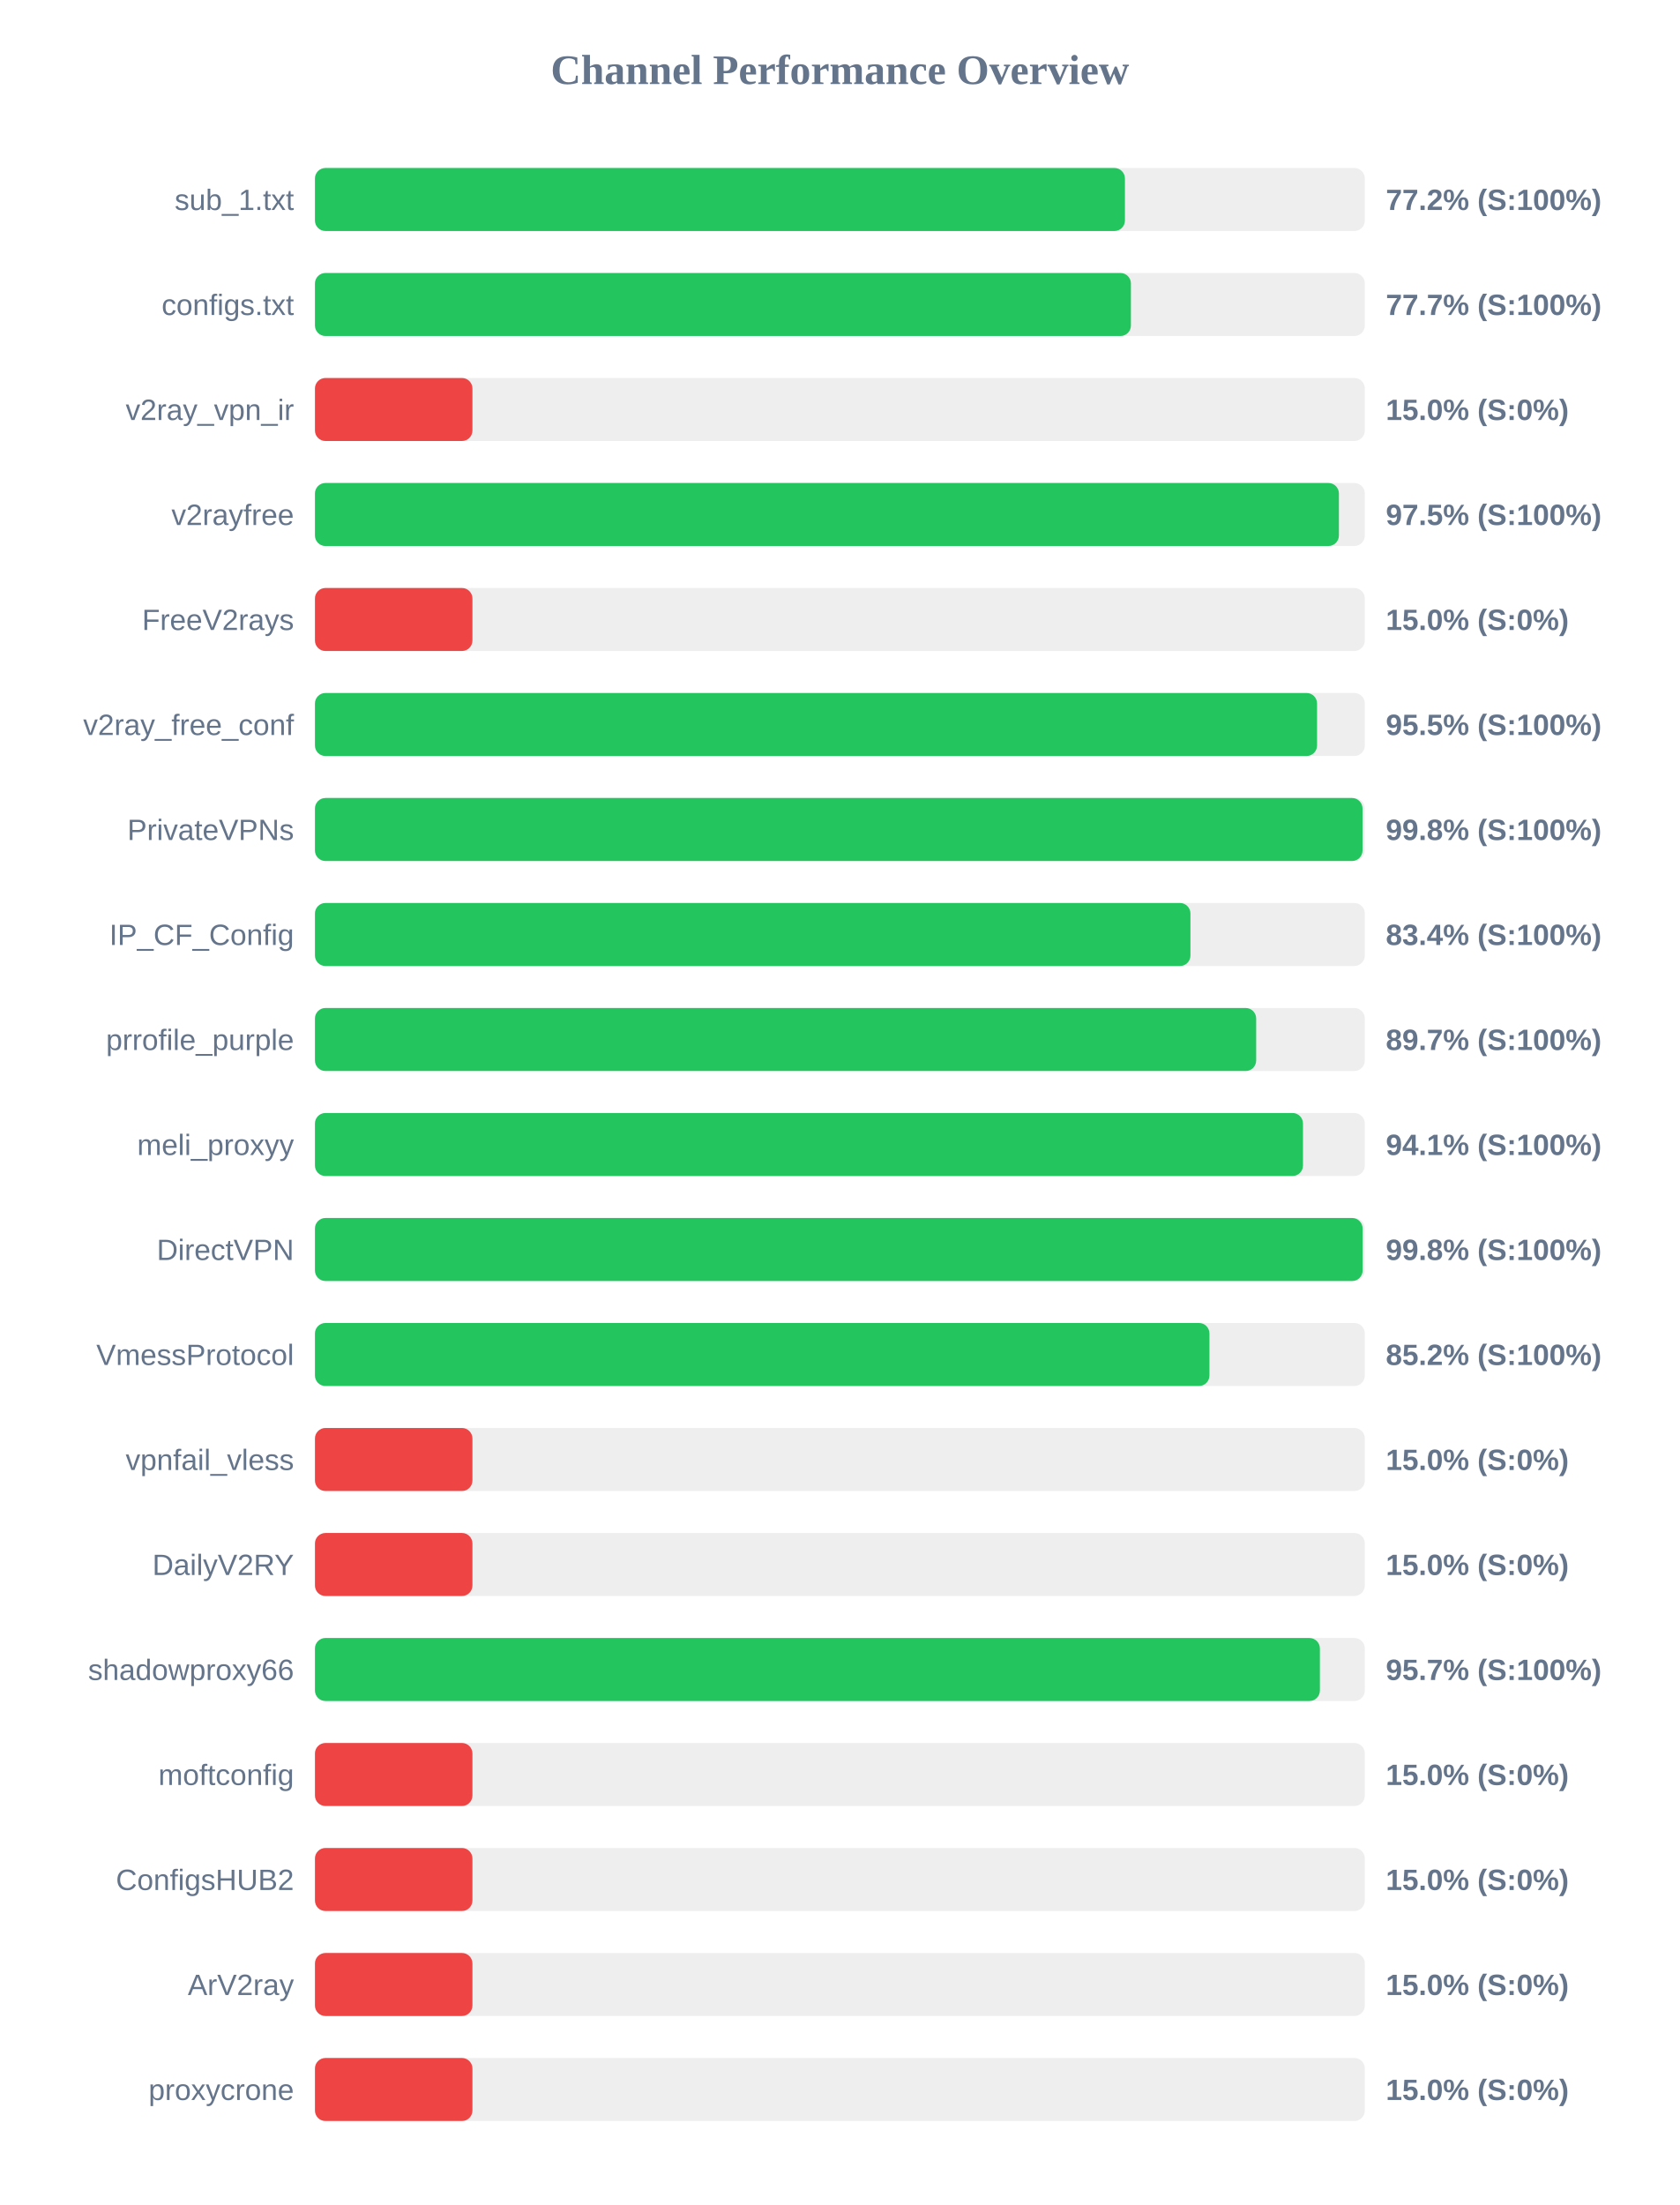
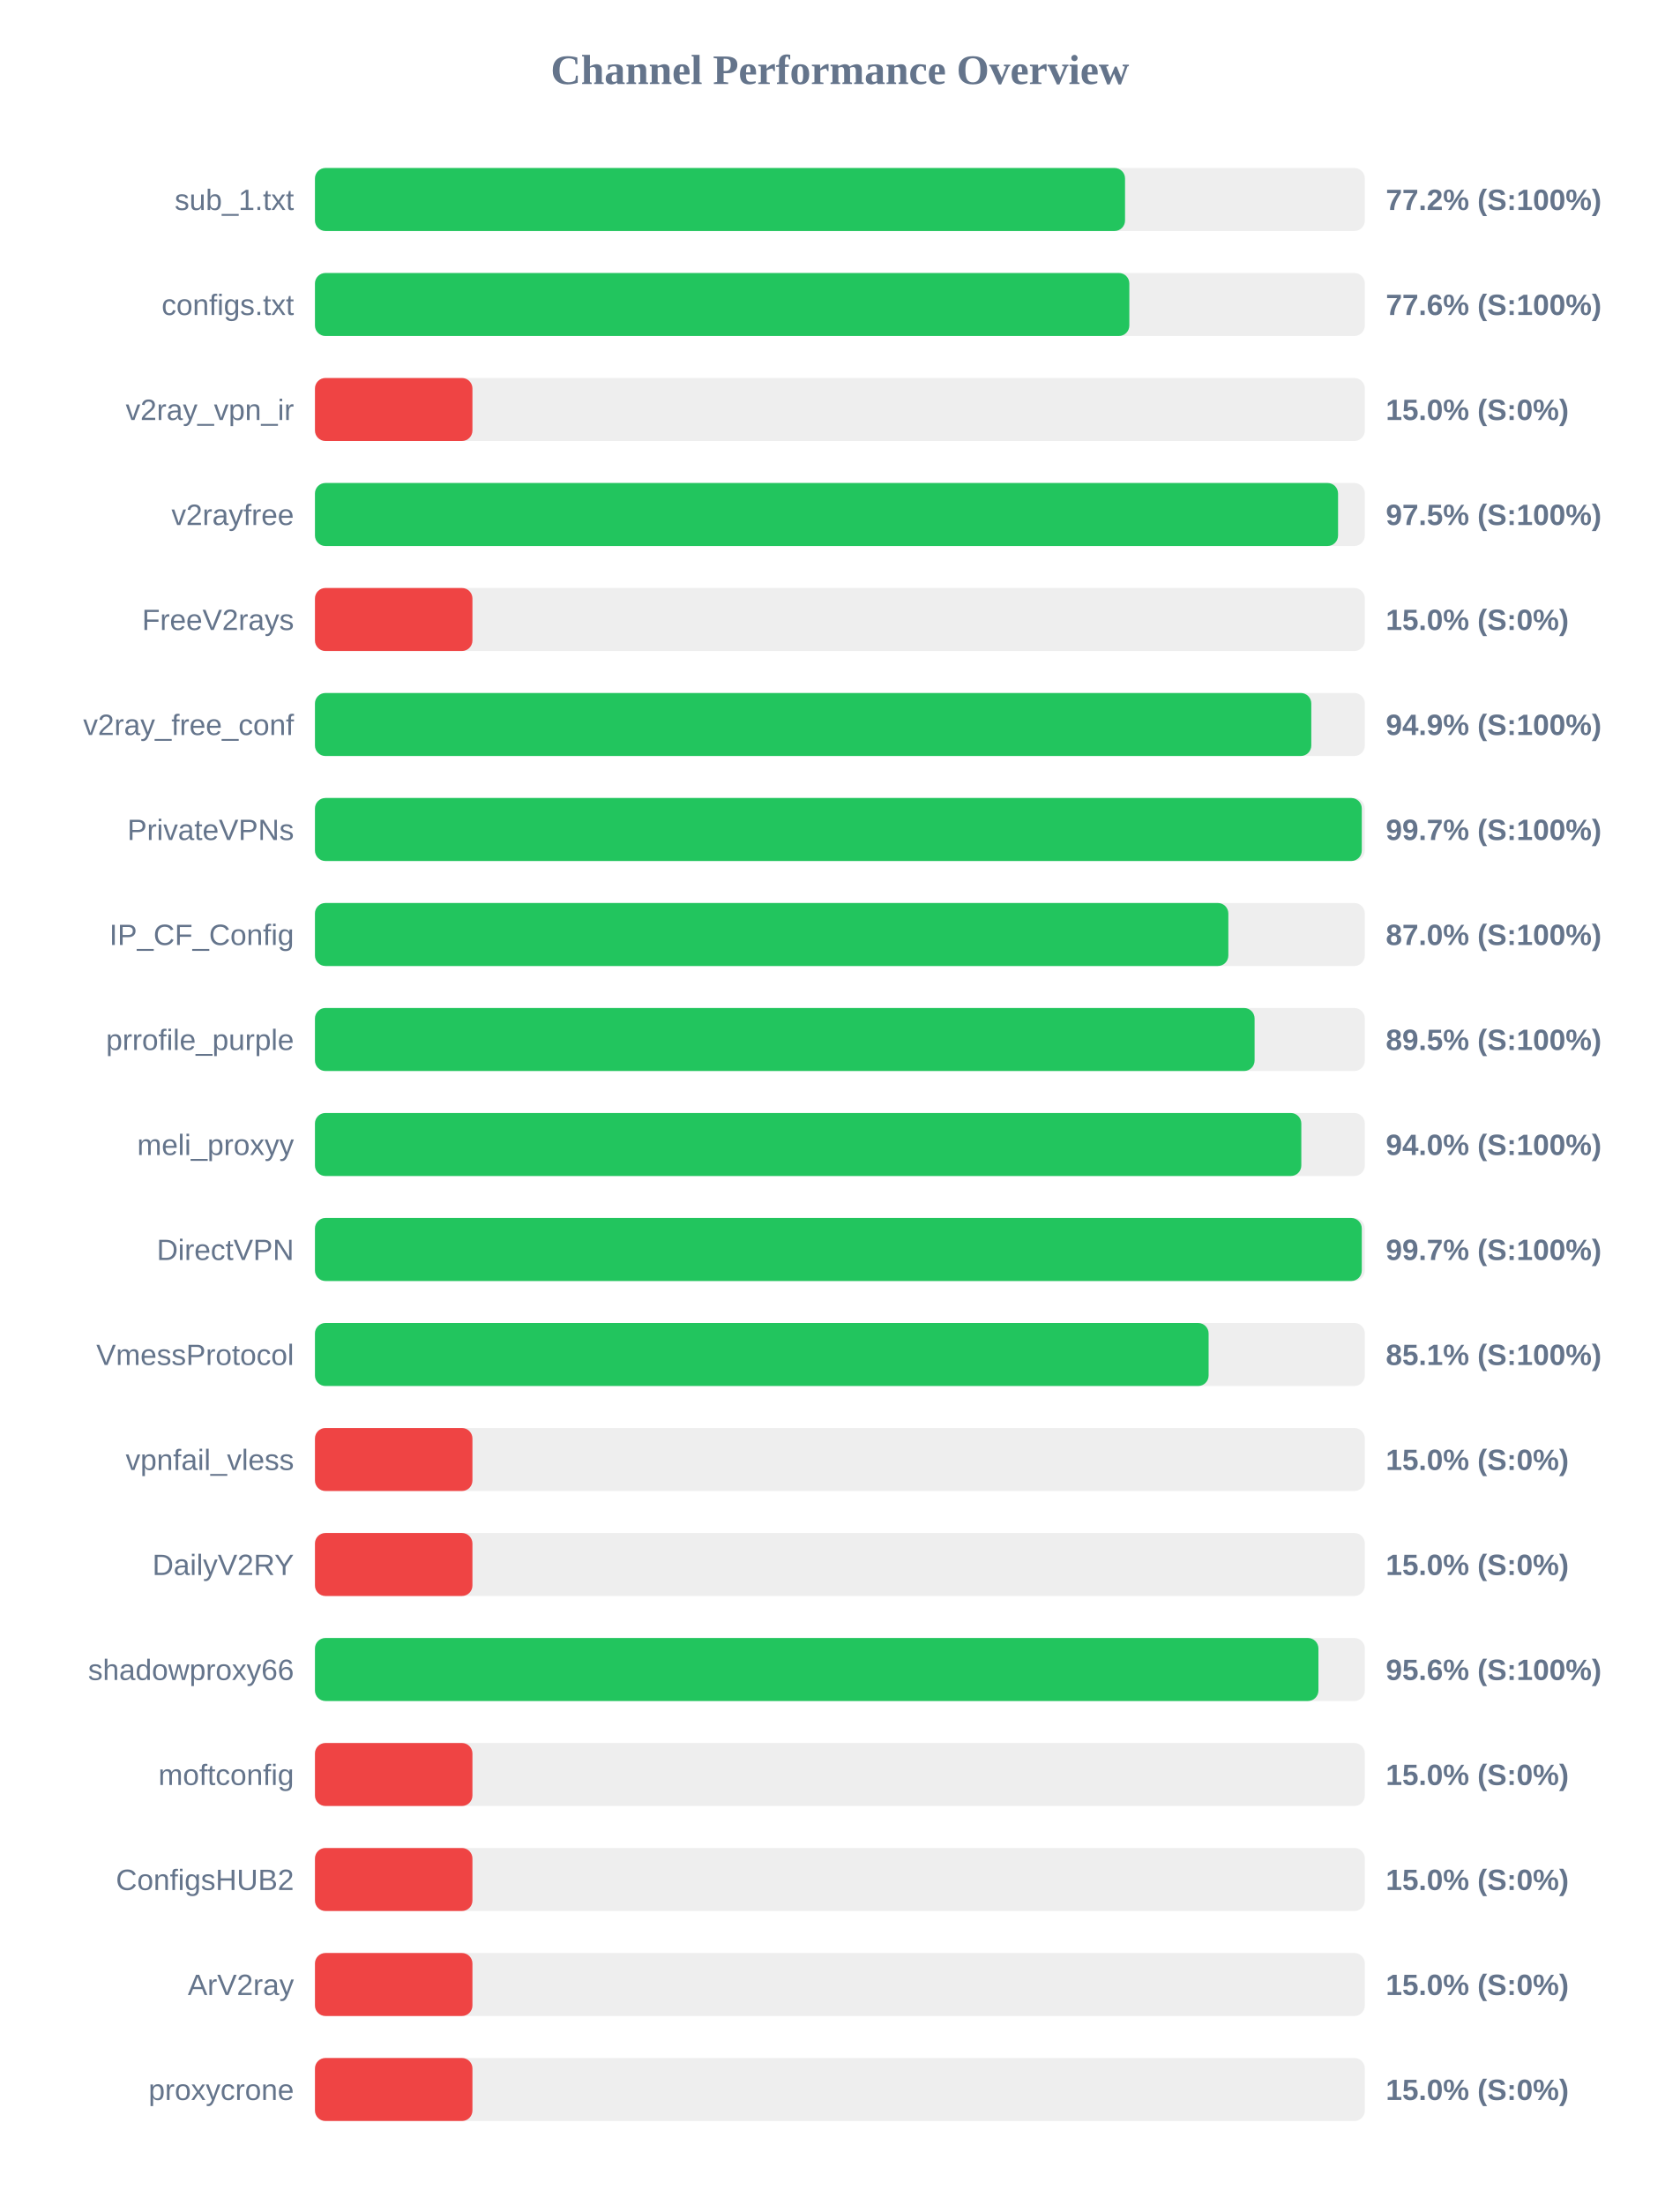
<svg xmlns="http://www.w3.org/2000/svg" width="800" height="1050" version="1.1">
  <style>
        .row { font: 14px Arial; fill: #64748b; }
        .score { font: bold 14px Arial; fill: #64748b; }
    </style>
  <text x="400" y="40" text-anchor="middle" font-size="20px" font-weight="bold" fill="#64748b">Channel Performance Overview</text>
  <rect x="150" y="80" width="500" height="30" fill="#eee" rx="5" />
-   <rect x="150" y="80" width="385.75" height="30" fill="#22c55e" rx="5" />
+   <rect x="150" y="80" width="385.8" height="30" fill="#22c55e" rx="5" />
  <text x="140" y="100" text-anchor="end" class="row">sub_1.txt</text>
  <text x="660" y="100" text-anchor="start" class="score">77.2% (S:100%)</text>
  <rect x="150" y="130" width="500" height="30" fill="#eee" rx="5" />
-   <rect x="150" y="130" width="388.6" height="30" fill="#22c55e" rx="5" />
+   <rect x="150" y="130" width="387.85" height="30" fill="#22c55e" rx="5" />
  <text x="140" y="150" text-anchor="end" class="row">configs.txt</text>
-   <text x="660" y="150" text-anchor="start" class="score">77.7% (S:100%)</text>
+   <text x="660" y="150" text-anchor="start" class="score">77.6% (S:100%)</text>
  <rect x="150" y="180" width="500" height="30" fill="#eee" rx="5" />
  <rect x="150" y="180" width="75.0" height="30" fill="#ef4444" rx="5" />
  <text x="140" y="200" text-anchor="end" class="row">v2ray_vpn_ir</text>
  <text x="660" y="200" text-anchor="start" class="score">15.0% (S:0%)</text>
  <rect x="150" y="230" width="500" height="30" fill="#eee" rx="5" />
-   <rect x="150" y="230" width="487.65" height="30" fill="#22c55e" rx="5" />
+   <rect x="150" y="230" width="487.25" height="30" fill="#22c55e" rx="5" />
  <text x="140" y="250" text-anchor="end" class="row">v2rayfree</text>
  <text x="660" y="250" text-anchor="start" class="score">97.5% (S:100%)</text>
  <rect x="150" y="280" width="500" height="30" fill="#eee" rx="5" />
  <rect x="150" y="280" width="75.0" height="30" fill="#ef4444" rx="5" />
  <text x="140" y="300" text-anchor="end" class="row">FreeV2rays</text>
  <text x="660" y="300" text-anchor="start" class="score">15.0% (S:0%)</text>
  <rect x="150" y="330" width="500" height="30" fill="#eee" rx="5" />
-   <rect x="150" y="330" width="477.25" height="30" fill="#22c55e" rx="5" />
+   <rect x="150" y="330" width="474.5" height="30" fill="#22c55e" rx="5" />
  <text x="140" y="350" text-anchor="end" class="row">v2ray_free_conf</text>
-   <text x="660" y="350" text-anchor="start" class="score">95.5% (S:100%)</text>
+   <text x="660" y="350" text-anchor="start" class="score">94.9% (S:100%)</text>
  <rect x="150" y="380" width="500" height="30" fill="#eee" rx="5" />
-   <rect x="150" y="380" width="498.9" height="30" fill="#22c55e" rx="5" />
+   <rect x="150" y="380" width="498.55" height="30" fill="#22c55e" rx="5" />
  <text x="140" y="400" text-anchor="end" class="row">PrivateVPNs</text>
-   <text x="660" y="400" text-anchor="start" class="score">99.8% (S:100%)</text>
+   <text x="660" y="400" text-anchor="start" class="score">99.7% (S:100%)</text>
  <rect x="150" y="430" width="500" height="30" fill="#eee" rx="5" />
-   <rect x="150" y="430" width="416.95" height="30" fill="#22c55e" rx="5" />
+   <rect x="150" y="430" width="435.0" height="30" fill="#22c55e" rx="5" />
  <text x="140" y="450" text-anchor="end" class="row">IP_CF_Config</text>
-   <text x="660" y="450" text-anchor="start" class="score">83.4% (S:100%)</text>
+   <text x="660" y="450" text-anchor="start" class="score">87.0% (S:100%)</text>
  <rect x="150" y="480" width="500" height="30" fill="#eee" rx="5" />
-   <rect x="150" y="480" width="448.25" height="30" fill="#22c55e" rx="5" />
+   <rect x="150" y="480" width="447.5" height="30" fill="#22c55e" rx="5" />
  <text x="140" y="500" text-anchor="end" class="row">prrofile_purple</text>
-   <text x="660" y="500" text-anchor="start" class="score">89.7% (S:100%)</text>
+   <text x="660" y="500" text-anchor="start" class="score">89.5% (S:100%)</text>
  <rect x="150" y="530" width="500" height="30" fill="#eee" rx="5" />
-   <rect x="150" y="530" width="470.55" height="30" fill="#22c55e" rx="5" />
+   <rect x="150" y="530" width="469.75" height="30" fill="#22c55e" rx="5" />
  <text x="140" y="550" text-anchor="end" class="row">meli_proxyy</text>
-   <text x="660" y="550" text-anchor="start" class="score">94.1% (S:100%)</text>
+   <text x="660" y="550" text-anchor="start" class="score">94.0% (S:100%)</text>
  <rect x="150" y="580" width="500" height="30" fill="#eee" rx="5" />
-   <rect x="150" y="580" width="498.95" height="30" fill="#22c55e" rx="5" />
+   <rect x="150" y="580" width="498.55" height="30" fill="#22c55e" rx="5" />
  <text x="140" y="600" text-anchor="end" class="row">DirectVPN</text>
-   <text x="660" y="600" text-anchor="start" class="score">99.8% (S:100%)</text>
+   <text x="660" y="600" text-anchor="start" class="score">99.7% (S:100%)</text>
  <rect x="150" y="630" width="500" height="30" fill="#eee" rx="5" />
-   <rect x="150" y="630" width="426.0" height="30" fill="#22c55e" rx="5" />
+   <rect x="150" y="630" width="425.6" height="30" fill="#22c55e" rx="5" />
  <text x="140" y="650" text-anchor="end" class="row">VmessProtocol</text>
-   <text x="660" y="650" text-anchor="start" class="score">85.2% (S:100%)</text>
+   <text x="660" y="650" text-anchor="start" class="score">85.1% (S:100%)</text>
  <rect x="150" y="680" width="500" height="30" fill="#eee" rx="5" />
  <rect x="150" y="680" width="75.0" height="30" fill="#ef4444" rx="5" />
  <text x="140" y="700" text-anchor="end" class="row">vpnfail_vless</text>
  <text x="660" y="700" text-anchor="start" class="score">15.0% (S:0%)</text>
  <rect x="150" y="730" width="500" height="30" fill="#eee" rx="5" />
  <rect x="150" y="730" width="75.0" height="30" fill="#ef4444" rx="5" />
  <text x="140" y="750" text-anchor="end" class="row">DailyV2RY</text>
  <text x="660" y="750" text-anchor="start" class="score">15.0% (S:0%)</text>
  <rect x="150" y="780" width="500" height="30" fill="#eee" rx="5" />
-   <rect x="150" y="780" width="478.6" height="30" fill="#22c55e" rx="5" />
+   <rect x="150" y="780" width="477.9" height="30" fill="#22c55e" rx="5" />
  <text x="140" y="800" text-anchor="end" class="row">shadowproxy66</text>
-   <text x="660" y="800" text-anchor="start" class="score">95.7% (S:100%)</text>
+   <text x="660" y="800" text-anchor="start" class="score">95.6% (S:100%)</text>
  <rect x="150" y="830" width="500" height="30" fill="#eee" rx="5" />
  <rect x="150" y="830" width="75.0" height="30" fill="#ef4444" rx="5" />
  <text x="140" y="850" text-anchor="end" class="row">moftconfig</text>
  <text x="660" y="850" text-anchor="start" class="score">15.0% (S:0%)</text>
  <rect x="150" y="880" width="500" height="30" fill="#eee" rx="5" />
  <rect x="150" y="880" width="75.0" height="30" fill="#ef4444" rx="5" />
  <text x="140" y="900" text-anchor="end" class="row">ConfigsHUB2</text>
  <text x="660" y="900" text-anchor="start" class="score">15.0% (S:0%)</text>
  <rect x="150" y="930" width="500" height="30" fill="#eee" rx="5" />
  <rect x="150" y="930" width="75.0" height="30" fill="#ef4444" rx="5" />
  <text x="140" y="950" text-anchor="end" class="row">ArV2ray</text>
  <text x="660" y="950" text-anchor="start" class="score">15.0% (S:0%)</text>
  <rect x="150" y="980" width="500" height="30" fill="#eee" rx="5" />
  <rect x="150" y="980" width="75.0" height="30" fill="#ef4444" rx="5" />
  <text x="140" y="1000" text-anchor="end" class="row">proxycrone</text>
  <text x="660" y="1000" text-anchor="start" class="score">15.0% (S:0%)</text>
</svg>
